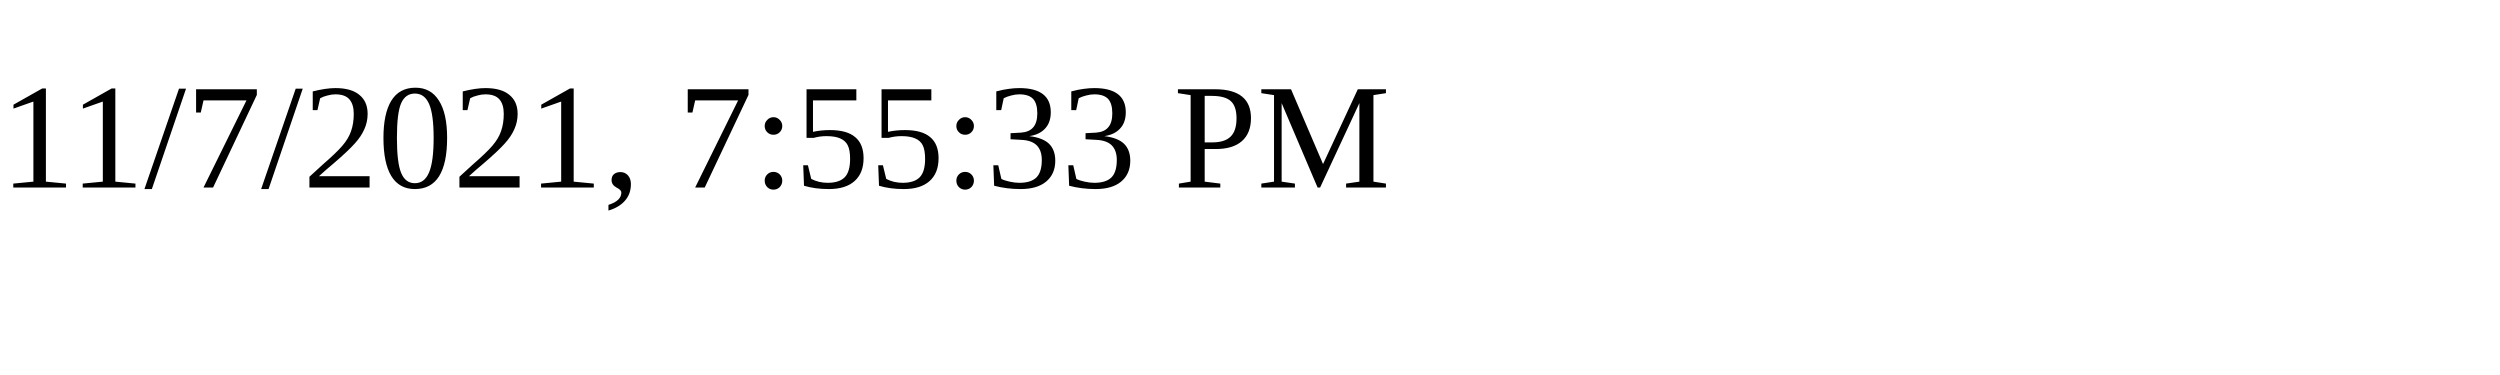
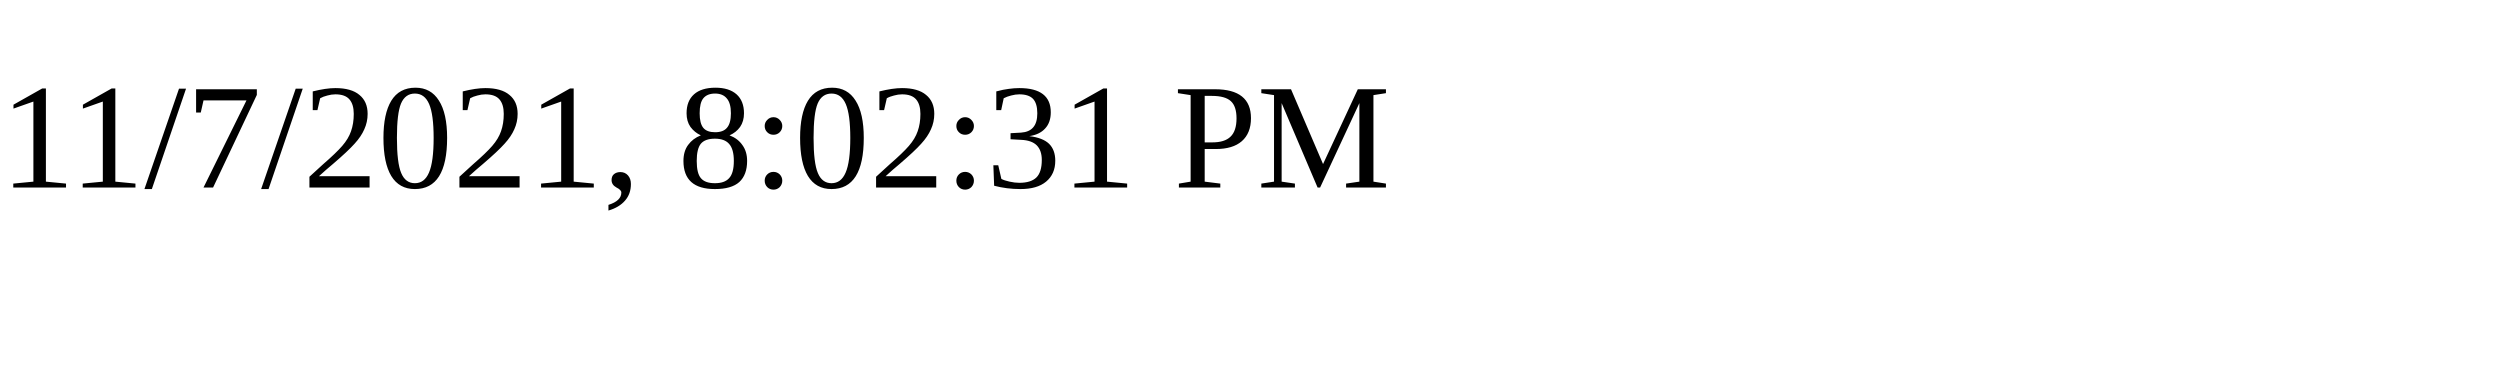
<svg xmlns="http://www.w3.org/2000/svg" height="30" width="200">
-   <text x="0" y="15">11/7/2021, 7:55:33 PM</text>
+   <text x="0" y="15">11/7/2021, 8:02:31 PM</text>
</svg>
